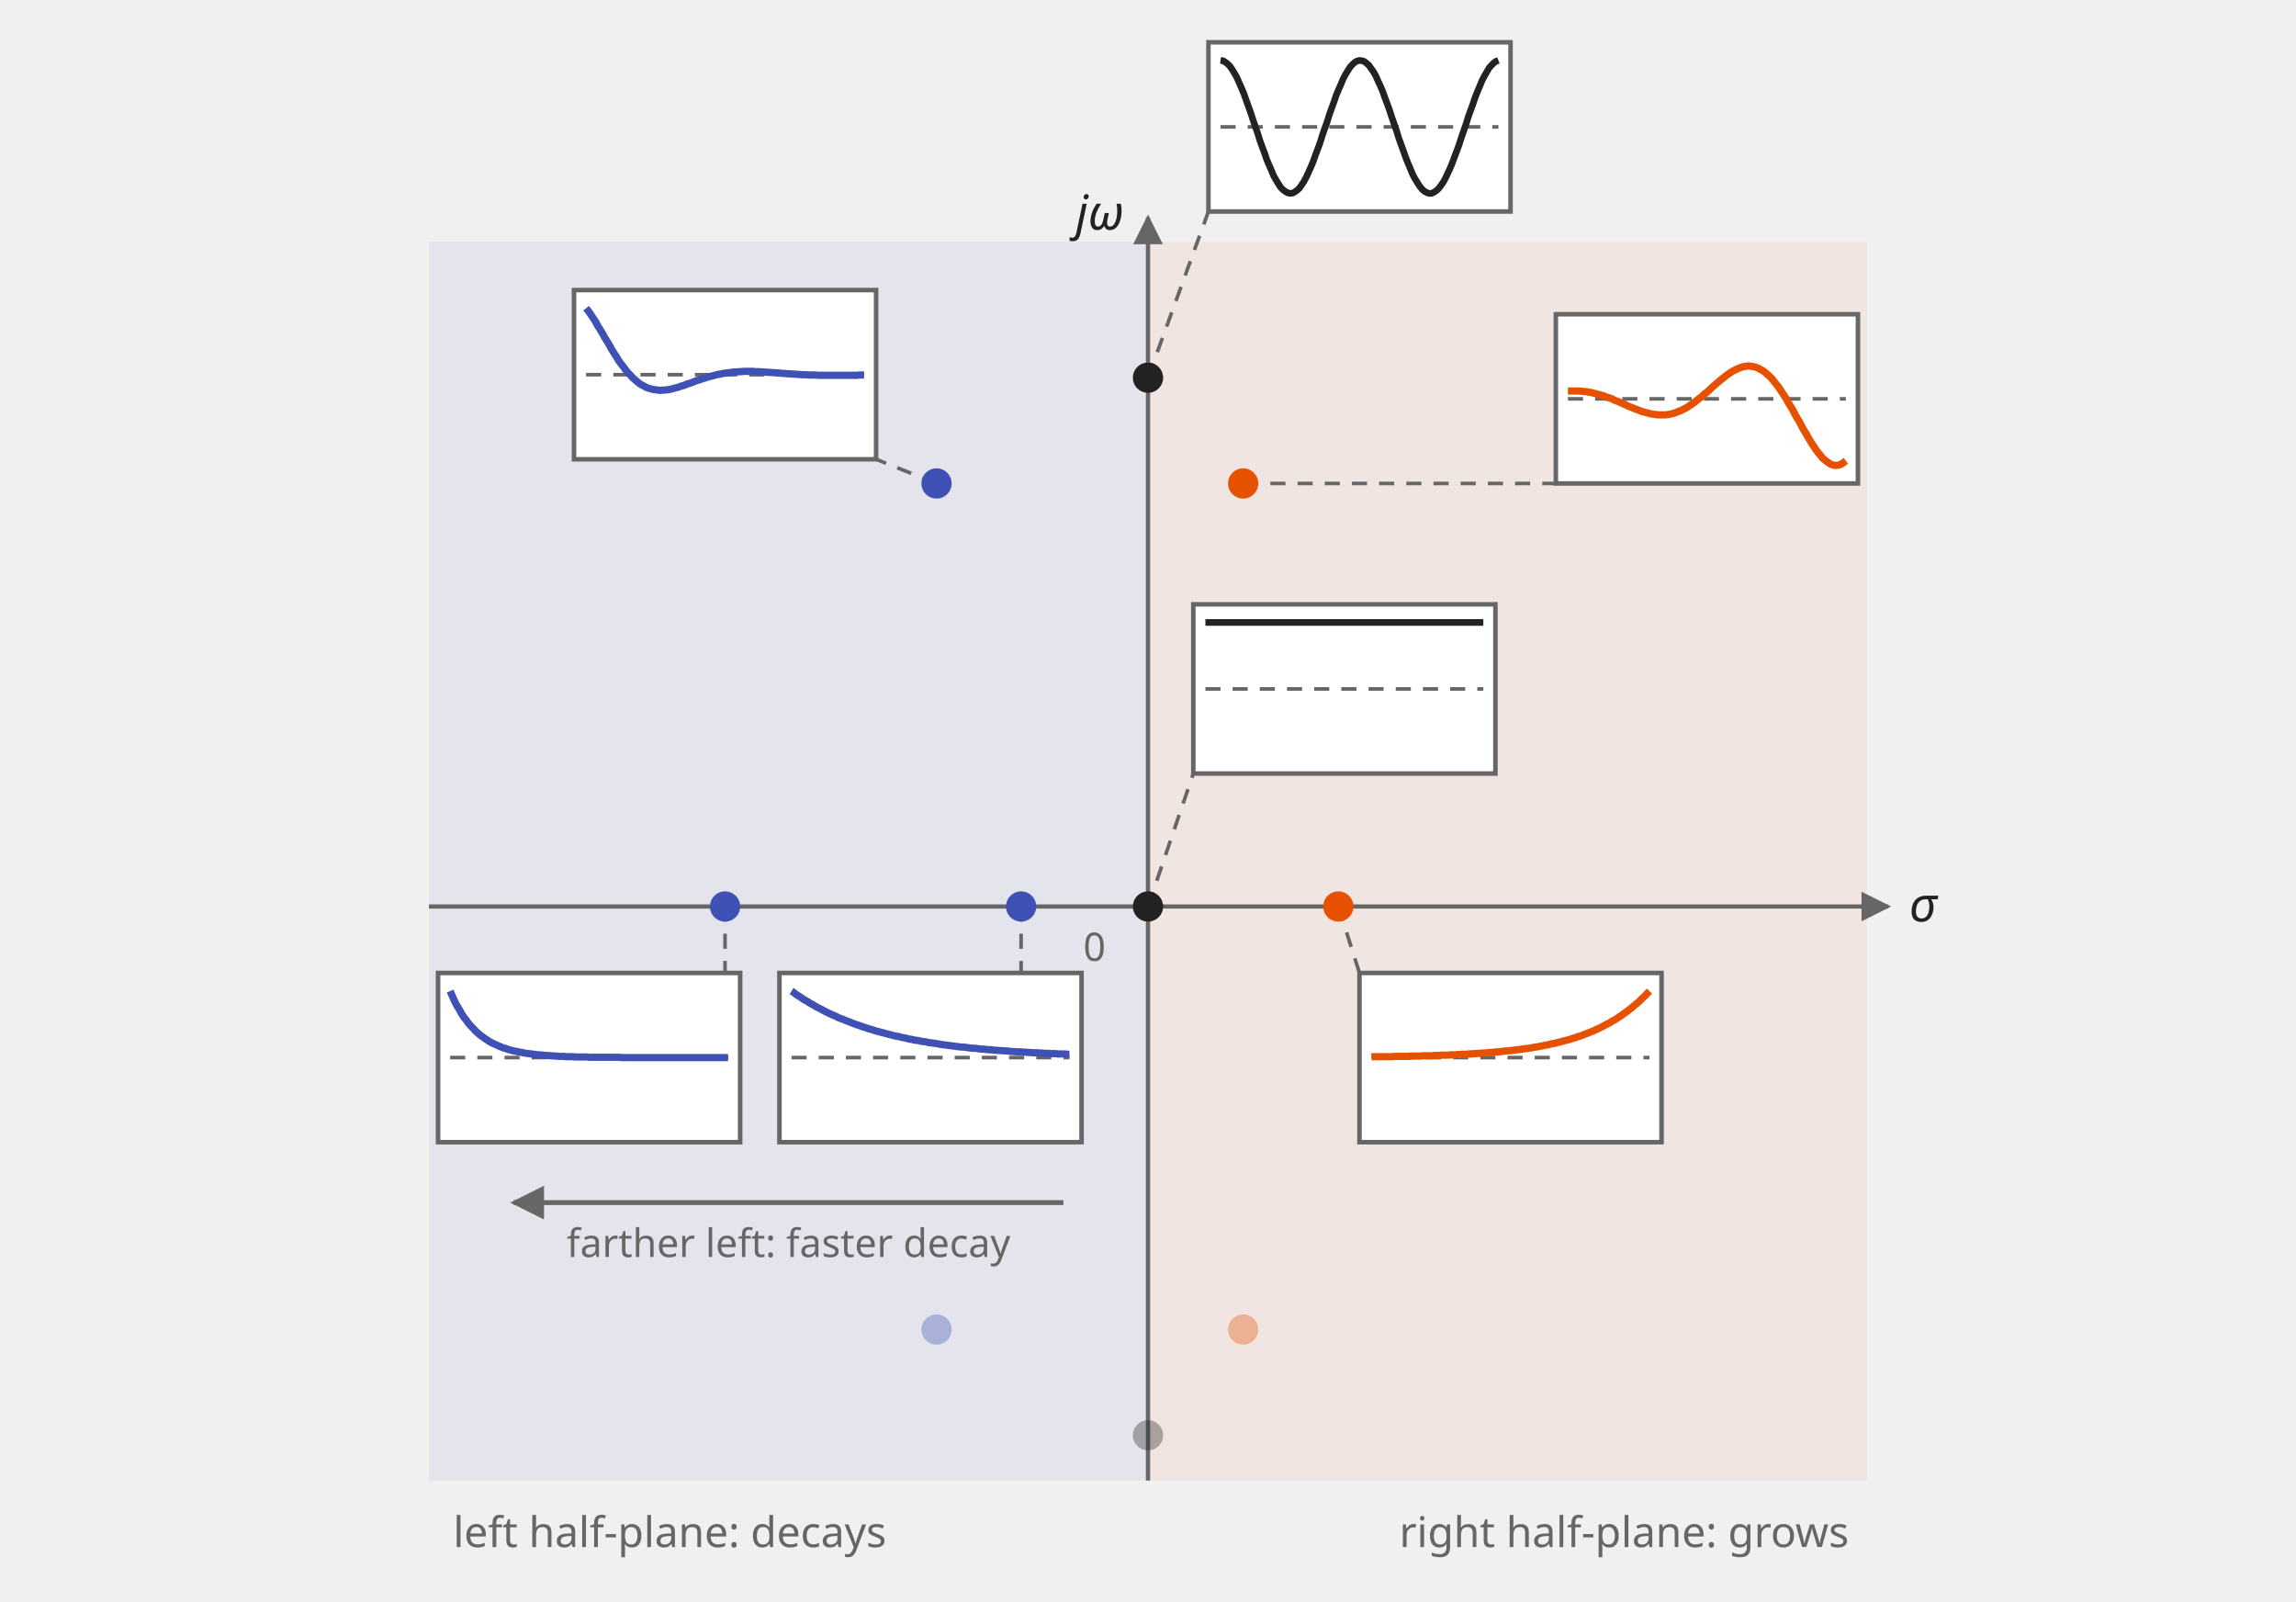
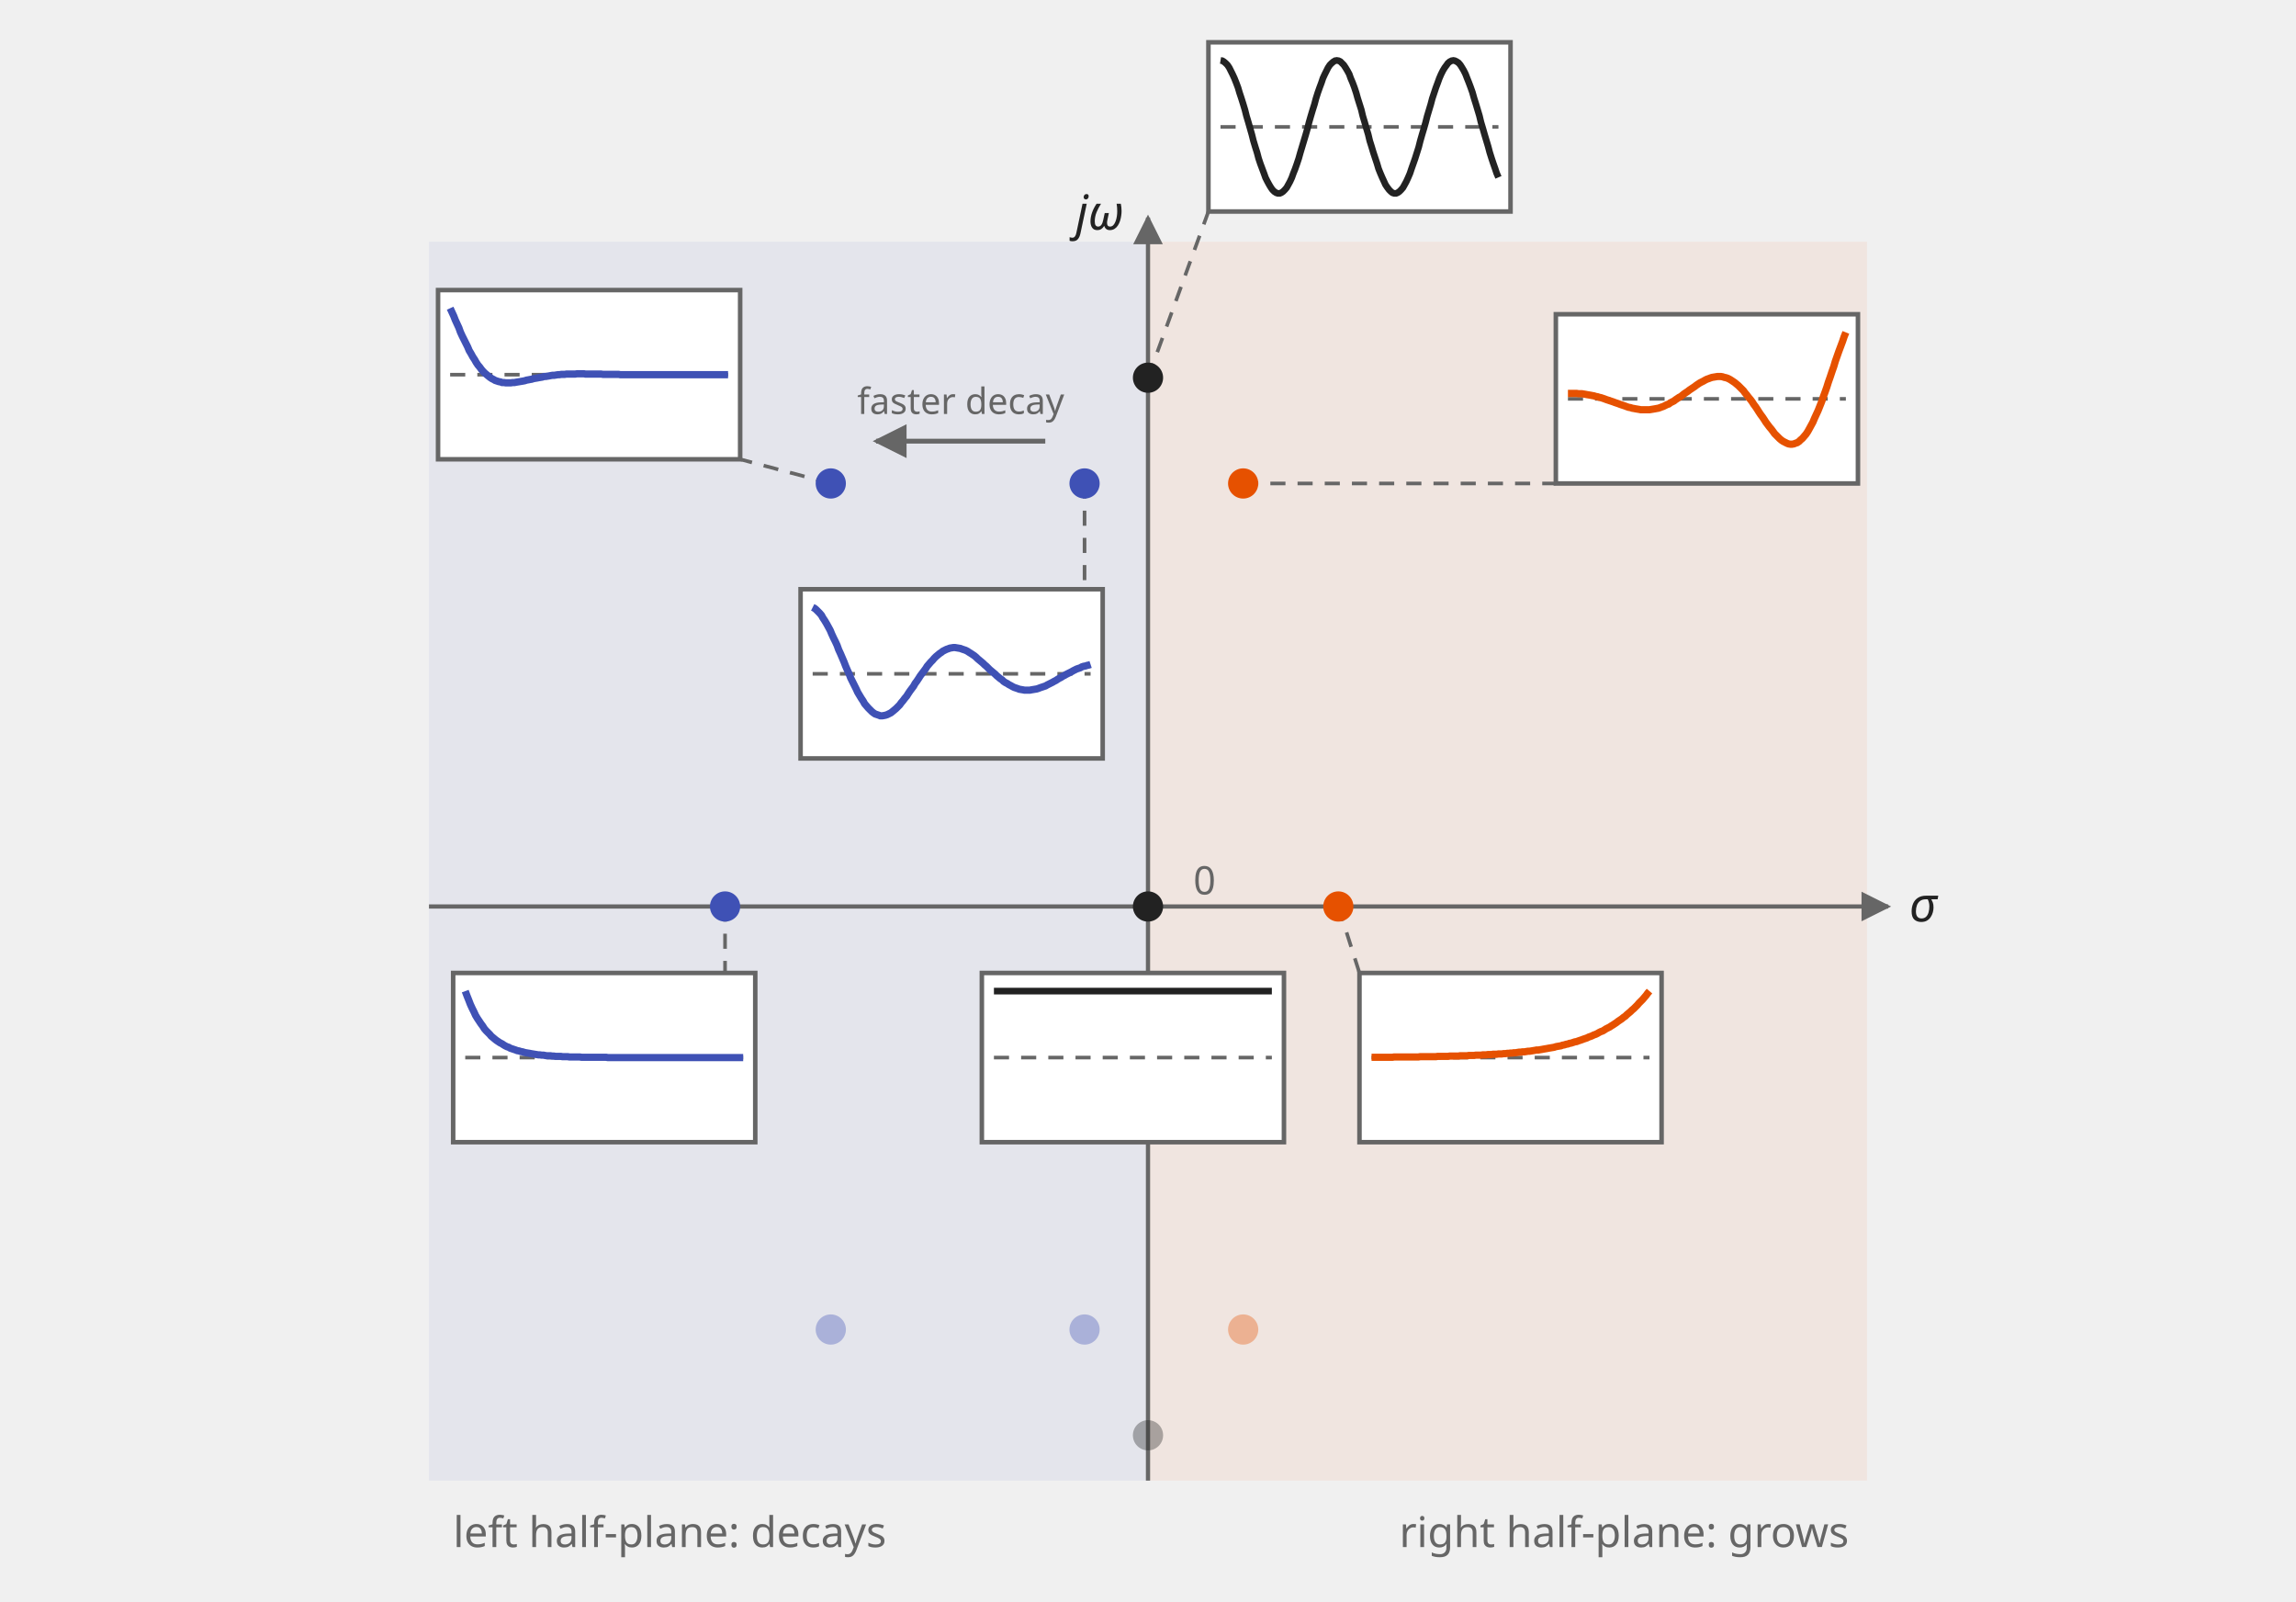
<svg xmlns="http://www.w3.org/2000/svg" viewBox="0 0 760 530" font-family="sans-serif" role="img">
  <style>
    .text {fill:#222} .muted {fill:#666}
    .axis {stroke:#666; stroke-width:1.4; fill:none}
    .edge {stroke:#666; stroke-width:1.5}
    .guide {stroke:#666; stroke-width:1.2; stroke-dasharray:5 4; fill:none}
    .fill-p {fill:#3f51b5; fill-opacity:0.18} .fill-a {fill:#e65100; fill-opacity:0.18}
    .shade-p {fill:#3f51b5; fill-opacity:0.07} .shade-a {fill:#e65100; fill-opacity:0.07}
    .line-t {stroke:#222; stroke-width:2.2; fill:none}
    .line-p {stroke:#3f51b5; stroke-width:2.4; fill:none}
    .line-a {stroke:#e65100; stroke-width:2.4; fill:none}
    .line-m {stroke:#666; stroke-width:1.6; fill:none}
    .thin-p {stroke:#3f51b5; stroke-width:1.6; fill:none}
    .thin-a {stroke:#e65100; stroke-width:1.6; fill:none}
    .dash-p {stroke:#3f51b5; stroke-width:2; stroke-dasharray:6 4; fill:none}
    .dash-a {stroke:#e65100; stroke-width:2; stroke-dasharray:6 4; fill:none}
    .dot {fill:#222} .dot-p {fill:#3f51b5} .dot-a {fill:#e65100} .dot-m {fill:#666}
    .faint {opacity:0.35} .bg {fill:#ffffff}
</style>
  <defs>
    <marker id="head-t" viewBox="0 0 10 10" refX="9" refY="5" markerWidth="7" markerHeight="7" orient="auto-start-reverse">
      <path d="M0 0 L10 5 L0 10 z" fill="#222" />
    </marker>
    <marker id="head-p" viewBox="0 0 10 10" refX="9" refY="5" markerWidth="7" markerHeight="7" orient="auto-start-reverse">
      <path d="M0 0 L10 5 L0 10 z" fill="#3f51b5" />
    </marker>
    <marker id="head-a" viewBox="0 0 10 10" refX="9" refY="5" markerWidth="7" markerHeight="7" orient="auto-start-reverse">
      <path d="M0 0 L10 5 L0 10 z" fill="#e65100" />
    </marker>
    <marker id="head-m" viewBox="0 0 10 10" refX="9" refY="5" markerWidth="7" markerHeight="7" orient="auto-start-reverse">
      <path d="M0 0 L10 5 L0 10 z" fill="#666" />
    </marker>
  </defs>
  <rect x="142.0" y="80.0" width="238.0" height="410.0" class="shade-p" />
  <rect x="380.0" y="80.0" width="238.0" height="410.0" class="shade-a" />
  <line x1="142.0" y1="300.0" x2="625.0" y2="300.0" class="axis" marker-end="url(#head-m)" />
  <line x1="380.0" y1="490.0" x2="380.0" y2="72.0" class="axis" marker-end="url(#head-m)" />
  <text x="632.0" y="305.0" font-size="16" text-anchor="start" class="text" font-style="italic">σ</text>
  <text x="372.0" y="76.0" font-size="16" text-anchor="end" class="text" font-style="italic">jω</text>
  <text x="150.0" y="512.0" font-size="14" text-anchor="start" class="muted">left half-plane: decays</text>
  <text x="612.0" y="512.0" font-size="14" text-anchor="end" class="muted">right half-plane: grows</text>
  <line x1="240.0" y1="300.0" x2="240.0" y2="322.0" class="guide" />
-   <rect x="145.0" y="322.0" width="100.0" height="56.0" class="bg edge" stroke-width="1" />
-   <line x1="149.0" y1="350.0" x2="241.0" y2="350.0" class="guide" stroke-width="0.8" />
-   <polyline points="149.0,328.0 149.8,329.8 150.5,331.4 151.3,332.9 152.1,334.2 152.8,335.5 153.6,336.7 154.4,337.7 155.1,338.7 155.9,339.6 156.7,340.4 157.4,341.2 158.2,341.9 159.0,342.6 159.7,343.1 160.5,343.7 161.3,344.2 162.0,344.7 162.8,345.1 163.6,345.5 164.3,345.8 165.1,346.2 165.9,346.5 166.6,346.8 167.4,347.0 168.2,347.3 168.9,347.5 169.7,347.7 170.5,347.9 171.2,348.0 172.0,348.2 172.8,348.3 173.5,348.5 174.3,348.6 175.1,348.7 175.8,348.8 176.6,348.9 177.4,349.0 178.1,349.1 178.9,349.1 179.7,349.2 180.4,349.3 181.2,349.3 182.0,349.4 182.7,349.4 183.5,349.5 184.3,349.5 185.0,349.6 185.8,349.6 186.6,349.6 187.3,349.7 188.1,349.7 188.9,349.7 189.6,349.7 190.4,349.8 191.2,349.8 191.9,349.8 192.7,349.8 193.5,349.8 194.2,349.8 195.0,349.9 195.8,349.9 196.5,349.9 197.3,349.9 198.1,349.9 198.8,349.9 199.6,349.9 200.4,349.9 201.1,349.9 201.9,349.9 202.7,349.9 203.4,349.9 204.2,349.9 205.0,349.9 205.7,350.0 206.5,350.0 207.3,350.0 208.0,350.0 208.8,350.0 209.6,350.0 210.3,350.0 211.1,350.0 211.9,350.0 212.6,350.0 213.4,350.0 214.2,350.0 214.9,350.0 215.7,350.0 216.5,350.0 217.2,350.0 218.0,350.0 218.8,350.0 219.5,350.0 220.3,350.0 221.1,350.0 221.8,350.0 222.6,350.0 223.4,350.0 224.1,350.0 224.9,350.0 225.7,350.0 226.4,350.0 227.2,350.0 228.0,350.0 228.7,350.0 229.5,350.0 230.3,350.0 231.0,350.0 231.8,350.0 232.6,350.0 233.3,350.0 234.1,350.0 234.9,350.0 235.6,350.0 236.4,350.0 237.2,350.0 237.9,350.0 238.7,350.0 239.5,350.0 240.2,350.0 241.0,350.0" class="line-p" stroke-width="2" />
+   <rect x="150.0" y="322.0" width="100.0" height="56.0" class="bg edge" stroke-width="1" />
+   <line x1="154.0" y1="350.0" x2="246.0" y2="350.0" class="guide" stroke-width="0.8" />
+   <polyline points="154.0,328.0 154.6,329.6 155.2,331.1 155.7,332.4 156.3,333.7 156.9,334.9 157.4,336.0 158.0,337.0 158.6,337.9 159.2,338.8 159.8,339.6 160.3,340.4 160.9,341.1 161.5,341.7 162.1,342.3 162.6,342.9 163.2,343.4 163.8,343.9 164.3,344.3 164.9,344.7 165.5,345.1 166.1,345.4 166.7,345.8 167.2,346.1 167.8,346.4 168.4,346.6 168.9,346.9 169.5,347.1 170.1,347.3 170.7,347.5 171.2,347.7 171.8,347.8 172.4,348.0 173.0,348.1 173.6,348.3 174.1,348.4 174.7,348.5 175.3,348.6 175.8,348.7 176.4,348.8 177.0,348.9 177.6,349.0 178.2,349.1 178.7,349.1 179.3,349.2 179.9,349.2 180.4,349.3 181.0,349.4 181.6,349.4 182.2,349.4 182.8,349.5 183.3,349.5 183.9,349.6 184.5,349.6 185.1,349.6 185.6,349.6 186.2,349.7 186.8,349.7 187.3,349.7 187.9,349.7 188.5,349.8 189.1,349.8 189.7,349.8 190.2,349.8 190.8,349.8 191.4,349.8 191.9,349.8 192.5,349.9 193.1,349.9 193.7,349.9 194.2,349.9 194.8,349.9 195.4,349.9 196.0,349.9 196.6,349.9 197.1,349.9 197.7,349.9 198.3,349.9 198.8,349.9 199.4,349.9 200.0,349.9 200.6,349.9 201.2,350.0 201.7,350.0 202.3,350.0 202.9,350.0 203.4,350.0 204.0,350.0 204.6,350.0 205.2,350.0 205.8,350.0 206.3,350.0 206.9,350.0 207.5,350.0 208.1,350.0 208.6,350.0 209.2,350.0 209.8,350.0 210.3,350.0 210.9,350.0 211.5,350.0 212.1,350.0 212.7,350.0 213.2,350.0 213.8,350.0 214.4,350.0 214.9,350.0 215.5,350.0 216.1,350.0 216.7,350.0 217.2,350.0 217.8,350.0 218.4,350.0 219.0,350.0 219.6,350.0 220.1,350.0 220.7,350.0 221.3,350.0 221.8,350.0 222.4,350.0 223.0,350.0 223.6,350.0 224.2,350.0 224.7,350.0 225.3,350.0 225.9,350.0 226.4,350.0 227.0,350.0 227.6,350.0 228.2,350.0 228.8,350.0 229.3,350.0 229.9,350.0 230.5,350.0 231.1,350.0 231.6,350.0 232.2,350.0 232.8,350.0 233.3,350.0 233.9,350.0 234.5,350.0 235.1,350.0 235.7,350.0 236.2,350.0 236.8,350.0 237.4,350.0 237.9,350.0 238.5,350.0 239.1,350.0 239.7,350.0 240.2,350.0 240.8,350.0 241.4,350.0 242.0,350.0 242.6,350.0 243.1,350.0 243.7,350.0 244.3,350.0 244.9,350.0 245.4,350.0 246.0,350.0" class="line-p" stroke-width="2" />
  <circle cx="240.0" cy="300.0" r="5" class="dot-p" />
-   <line x1="338.0" y1="300.0" x2="338.0" y2="322.0" class="guide" />
-   <rect x="258.0" y="322.0" width="100.0" height="56.0" class="bg edge" stroke-width="1" />
-   <line x1="262.0" y1="350.0" x2="354.0" y2="350.0" class="guide" stroke-width="0.8" />
-   <polyline points="262.0,328.0 262.8,328.5 263.5,329.1 264.3,329.6 265.1,330.1 265.8,330.6 266.6,331.1 267.4,331.5 268.1,332.0 268.9,332.4 269.7,332.9 270.4,333.3 271.2,333.7 272.0,334.1 272.7,334.5 273.5,334.9 274.3,335.3 275.0,335.6 275.8,336.0 276.6,336.3 277.3,336.7 278.1,337.0 278.9,337.3 279.6,337.6 280.4,337.9 281.2,338.2 281.9,338.5 282.7,338.8 283.5,339.1 284.2,339.3 285.0,339.6 285.8,339.9 286.5,340.1 287.3,340.4 288.1,340.6 288.8,340.8 289.6,341.1 290.4,341.3 291.1,341.5 291.9,341.7 292.7,341.9 293.4,342.1 294.2,342.3 295.0,342.5 295.7,342.7 296.5,342.9 297.3,343.0 298.0,343.2 298.8,343.4 299.6,343.5 300.3,343.7 301.1,343.9 301.9,344.0 302.6,344.2 303.4,344.3 304.2,344.4 304.9,344.6 305.7,344.7 306.5,344.8 307.2,345.0 308.0,345.1 308.8,345.2 309.5,345.3 310.3,345.4 311.1,345.6 311.8,345.7 312.6,345.8 313.4,345.9 314.1,346.0 314.9,346.1 315.7,346.2 316.4,346.3 317.2,346.4 318.0,346.5 318.7,346.5 319.5,346.6 320.3,346.7 321.0,346.8 321.8,346.9 322.6,346.9 323.3,347.0 324.1,347.1 324.9,347.2 325.6,347.2 326.4,347.3 327.2,347.4 327.9,347.4 328.7,347.5 329.5,347.6 330.2,347.6 331.0,347.7 331.8,347.7 332.5,347.8 333.3,347.8 334.1,347.9 334.8,348.0 335.6,348.0 336.4,348.1 337.1,348.1 337.9,348.1 338.7,348.2 339.4,348.2 340.2,348.3 341.0,348.3 341.7,348.4 342.5,348.4 343.3,348.4 344.0,348.5 344.8,348.5 345.6,348.6 346.3,348.6 347.1,348.6 347.9,348.7 348.6,348.7 349.4,348.7 350.2,348.8 350.9,348.8 351.7,348.8 352.5,348.8 353.2,348.9 354.0,348.9" class="line-p" stroke-width="2" />
-   <circle cx="338.0" cy="300.0" r="5" class="dot-p" />
-   <line x1="310.0" y1="160.0" x2="290.0" y2="152.0" class="guide" />
-   <rect x="190.0" y="96.0" width="100.0" height="56.0" class="bg edge" stroke-width="1" />
-   <line x1="194.0" y1="124.0" x2="286.0" y2="124.0" class="guide" stroke-width="0.8" />
-   <polyline points="194.0,102.0 194.8,103.0 195.5,104.0 196.3,105.2 197.1,106.4 197.8,107.7 198.6,109.0 199.4,110.3 200.1,111.6 200.9,112.9 201.7,114.2 202.4,115.5 203.2,116.8 204.0,118.0 204.7,119.2 205.5,120.3 206.3,121.3 207.0,122.3 207.8,123.3 208.6,124.1 209.3,124.9 210.1,125.6 210.9,126.3 211.6,126.9 212.4,127.4 213.2,127.8 213.9,128.2 214.7,128.5 215.5,128.7 216.2,128.9 217.0,129.0 217.8,129.1 218.5,129.2 219.3,129.1 220.1,129.1 220.8,129.0 221.6,128.9 222.4,128.7 223.1,128.5 223.9,128.3 224.7,128.1 225.4,127.8 226.2,127.6 227.0,127.3 227.7,127.0 228.5,126.8 229.3,126.5 230.0,126.2 230.8,125.9 231.6,125.7 232.3,125.4 233.1,125.2 233.9,124.9 234.6,124.7 235.4,124.5 236.2,124.3 236.9,124.1 237.7,123.9 238.5,123.8 239.2,123.6 240.0,123.5 240.8,123.4 241.5,123.3 242.3,123.2 243.1,123.1 243.8,123.1 244.6,123.0 245.4,123.0 246.1,122.9 246.9,122.9 247.7,122.9 248.4,122.9 249.2,122.9 250.0,123.0 250.7,123.0 251.5,123.0 252.3,123.1 253.0,123.1 253.8,123.2 254.6,123.2 255.3,123.3 256.1,123.3 256.9,123.4 257.6,123.4 258.4,123.5 259.2,123.6 259.9,123.6 260.7,123.7 261.5,123.7 262.2,123.8 263.0,123.8 263.8,123.9 264.5,123.9 265.3,124.0 266.1,124.0 266.8,124.0 267.6,124.1 268.4,124.1 269.1,124.1 269.9,124.1 270.7,124.2 271.4,124.2 272.2,124.2 273.0,124.2 273.7,124.2 274.5,124.2 275.3,124.2 276.0,124.2 276.8,124.2 277.6,124.2 278.3,124.2 279.1,124.2 279.9,124.2 280.6,124.2 281.4,124.2 282.2,124.2 282.9,124.2 283.7,124.2 284.5,124.1 285.2,124.1 286.0,124.1" class="line-p" stroke-width="2" />
-   <circle cx="310.0" cy="160.0" r="5" class="dot-p" />
-   <circle cx="310.0" cy="440.0" r="5" class="dot-p" opacity="0.35" />
+   <line x1="275.0" y1="160.0" x2="245.0" y2="152.0" class="guide" />
+   <rect x="145.0" y="96.0" width="100.0" height="56.0" class="bg edge" stroke-width="1" />
+   <line x1="149.0" y1="124.0" x2="241.0" y2="124.0" class="guide" stroke-width="0.8" />
+   <polyline points="149.0,102.0 149.6,103.3 150.2,104.6 150.7,105.9 151.3,107.2 151.9,108.5 152.4,109.9 153.0,111.2 153.6,112.4 154.2,113.6 154.8,114.8 155.3,116.0 155.9,117.0 156.5,118.1 157.1,119.0 157.6,119.9 158.2,120.8 158.8,121.5 159.3,122.2 159.9,122.9 160.5,123.5 161.1,124.0 161.7,124.5 162.2,124.9 162.8,125.3 163.4,125.6 163.9,125.9 164.5,126.1 165.1,126.3 165.7,126.4 166.2,126.6 166.8,126.6 167.4,126.7 168.0,126.7 168.6,126.7 169.1,126.7 169.7,126.6 170.3,126.6 170.8,126.5 171.4,126.4 172.0,126.3 172.6,126.2 173.2,126.1 173.7,126.0 174.3,125.8 174.9,125.7 175.4,125.6 176.0,125.5 176.6,125.3 177.2,125.2 177.8,125.1 178.3,125.0 178.9,124.9 179.5,124.8 180.1,124.6 180.6,124.6 181.2,124.5 181.8,124.4 182.3,124.3 182.9,124.2 183.5,124.2 184.1,124.1 184.7,124.0 185.2,124.0 185.8,123.9 186.4,123.9 186.9,123.9 187.5,123.8 188.1,123.8 188.7,123.8 189.2,123.8 189.8,123.8 190.4,123.8 191.0,123.7 191.6,123.7 192.1,123.7 192.7,123.7 193.3,123.7 193.8,123.8 194.4,123.8 195.0,123.8 195.6,123.8 196.2,123.8 196.7,123.8 197.3,123.8 197.9,123.8 198.4,123.8 199.0,123.8 199.6,123.9 200.2,123.9 200.8,123.9 201.3,123.9 201.9,123.9 202.5,123.9 203.1,123.9 203.6,123.9 204.2,123.9 204.8,123.9 205.3,124.0 205.9,124.0 206.5,124.0 207.1,124.0 207.7,124.0 208.2,124.0 208.8,124.0 209.4,124.0 209.9,124.0 210.5,124.0 211.1,124.0 211.7,124.0 212.2,124.0 212.8,124.0 213.4,124.0 214.0,124.0 214.6,124.0 215.1,124.0 215.7,124.0 216.3,124.0 216.8,124.0 217.4,124.0 218.0,124.0 218.6,124.0 219.2,124.0 219.7,124.0 220.3,124.0 220.9,124.0 221.4,124.0 222.0,124.0 222.6,124.0 223.2,124.0 223.8,124.0 224.3,124.0 224.9,124.0 225.5,124.0 226.1,124.0 226.6,124.0 227.2,124.0 227.8,124.0 228.3,124.0 228.9,124.0 229.5,124.0 230.1,124.0 230.7,124.0 231.2,124.0 231.8,124.0 232.4,124.0 232.9,124.0 233.5,124.0 234.1,124.0 234.7,124.0 235.2,124.0 235.8,124.0 236.4,124.0 237.0,124.0 237.6,124.0 238.1,124.0 238.7,124.0 239.3,124.0 239.9,124.0 240.4,124.0 241.0,124.0" class="line-p" stroke-width="2" />
+   <circle cx="275.0" cy="160.0" r="5" class="dot-p" />
+   <circle cx="275.0" cy="440.0" r="5" class="dot-p" opacity="0.35" />
+   <line x1="359.0" y1="160.0" x2="359.0" y2="195.0" class="guide" />
+   <rect x="265.0" y="195.0" width="100.0" height="56.0" class="bg edge" stroke-width="1" />
+   <line x1="269.0" y1="223.0" x2="361.0" y2="223.0" class="guide" stroke-width="0.8" />
+   <polyline points="269.0,201.0 269.6,201.3 270.1,201.7 270.7,202.3 271.3,202.9 271.9,203.6 272.4,204.5 273.0,205.4 273.6,206.4 274.2,207.5 274.8,208.6 275.3,209.8 275.9,211.1 276.5,212.3 277.1,213.6 277.6,215.0 278.2,216.3 278.8,217.7 279.4,219.1 279.9,220.4 280.5,221.8 281.1,223.1 281.6,224.4 282.2,225.6 282.8,226.8 283.4,228.0 283.9,229.1 284.5,230.1 285.1,231.1 285.7,232.0 286.2,232.9 286.8,233.6 287.4,234.3 288.0,234.9 288.6,235.5 289.1,235.9 289.7,236.3 290.3,236.5 290.9,236.7 291.4,236.9 292.0,236.9 292.6,236.8 293.1,236.7 293.7,236.5 294.3,236.2 294.9,235.9 295.4,235.5 296.0,235.0 296.6,234.5 297.2,233.9 297.8,233.3 298.3,232.6 298.9,231.9 299.5,231.1 300.1,230.4 300.6,229.6 301.2,228.7 301.8,227.9 302.4,227.1 302.9,226.2 303.5,225.4 304.1,224.5 304.6,223.7 305.2,222.9 305.8,222.1 306.4,221.3 306.9,220.5 307.5,219.8 308.1,219.1 308.7,218.5 309.2,217.9 309.8,217.3 310.4,216.8 311.0,216.3 311.6,215.9 312.1,215.5 312.7,215.2 313.3,214.9 313.9,214.7 314.4,214.5 315.0,214.4 315.6,214.3 316.1,214.3 316.7,214.4 317.3,214.5 317.9,214.6 318.4,214.8 319.0,215.0 319.6,215.2 320.2,215.5 320.8,215.9 321.3,216.2 321.9,216.6 322.5,217.0 323.1,217.5 323.6,218.0 324.2,218.5 324.8,219.0 325.4,219.5 325.9,220.0 326.5,220.5 327.1,221.1 327.6,221.6 328.2,222.1 328.8,222.6 329.4,223.1 329.9,223.6 330.5,224.1 331.1,224.6 331.7,225.0 332.2,225.5 332.8,225.9 333.4,226.2 334.0,226.6 334.6,226.9 335.1,227.2 335.7,227.5 336.3,227.7 336.9,227.9 337.4,228.1 338.0,228.2 338.6,228.3 339.1,228.4 339.7,228.4 340.3,228.4 340.9,228.4 341.4,228.3 342.0,228.2 342.6,228.1 343.2,228.0 343.8,227.8 344.3,227.6 344.9,227.4 345.5,227.2 346.1,227.0 346.6,226.7 347.2,226.4 347.8,226.1 348.4,225.8 348.9,225.5 349.5,225.2 350.1,224.8 350.6,224.5 351.2,224.2 351.8,223.8 352.4,223.5 352.9,223.2 353.5,222.9 354.1,222.6 354.7,222.3 355.2,222.0 355.8,221.7 356.4,221.4 357.0,221.2 357.6,221.0 358.1,220.7 358.7,220.5 359.3,220.4 359.9,220.2 360.4,220.1 361.0,219.9" class="line-p" stroke-width="2" />
+   <circle cx="359.0" cy="160.0" r="5" class="dot-p" />
+   <circle cx="359.0" cy="440.0" r="5" class="dot-p" opacity="0.35" />
  <line x1="380.0" y1="125.0" x2="400.0" y2="70.0" class="guide" />
  <rect x="400.0" y="14.0" width="100.0" height="56.0" class="bg edge" stroke-width="1" />
  <line x1="404.0" y1="42.0" x2="496.0" y2="42.0" class="guide" stroke-width="0.8" />
-   <polyline points="404.0,20.0 404.8,20.1 405.5,20.5 406.3,21.1 407.1,21.9 407.8,22.9 408.6,24.2 409.4,25.6 410.1,27.2 410.9,29.0 411.7,30.9 412.4,32.9 413.2,35.1 414.0,37.3 414.7,39.5 415.5,41.8 416.3,44.1 417.0,46.4 417.8,48.6 418.6,50.7 419.3,52.8 420.1,54.7 420.9,56.5 421.6,58.2 422.4,59.6 423.2,60.9 423.9,62.0 424.7,62.8 425.5,63.4 426.2,63.8 427.0,64.0 427.8,63.9 428.5,63.6 429.3,63.0 430.1,62.3 430.8,61.3 431.6,60.1 432.4,58.6 433.1,57.1 433.9,55.3 434.7,53.4 435.4,51.4 436.2,49.3 437.0,47.1 437.7,44.8 438.5,42.5 439.3,40.3 440.0,38.0 440.8,35.8 441.6,33.6 442.3,31.5 443.1,29.6 443.9,27.8 444.6,26.1 445.4,24.6 446.2,23.3 446.9,22.2 447.7,21.3 448.5,20.6 449.2,20.2 450.0,20.0 450.8,20.1 451.5,20.3 452.3,20.9 453.1,21.6 453.8,22.6 454.6,23.7 455.4,25.1 456.1,26.7 456.9,28.4 457.7,30.3 458.4,32.3 459.2,34.4 460.0,36.6 460.7,38.8 461.5,41.1 462.3,43.4 463.0,45.7 463.8,47.9 464.6,50.1 465.3,52.1 466.1,54.1 466.9,56.0 467.6,57.7 468.4,59.2 469.2,60.5 469.9,61.6 470.7,62.6 471.5,63.3 472.2,63.7 473.0,64.0 473.8,64.0 474.5,63.7 475.3,63.2 476.1,62.5 476.8,61.6 477.6,60.5 478.4,59.1 479.1,57.6 479.9,55.9 480.7,54.0 481.4,52.1 482.2,50.0 483.0,47.8 483.7,45.6 484.5,43.3 485.3,41.0 486.0,38.7 486.8,36.5 487.6,34.3 488.3,32.2 489.1,30.2 489.9,28.3 490.6,26.6 491.4,25.1 492.2,23.7 492.9,22.5 493.7,21.6 494.5,20.8 495.2,20.3 496.0,20.0" class="line-t" stroke-width="2" />
+   <polyline points="404.0,20.0 404.6,20.1 405.1,20.4 405.7,20.9 406.3,21.5 406.9,22.4 407.4,23.4 408.0,24.6 408.6,25.9 409.2,27.4 409.8,29.0 410.3,30.7 410.9,32.5 411.5,34.4 412.1,36.4 412.6,38.4 413.2,40.4 413.8,42.5 414.4,44.6 414.9,46.6 415.5,48.6 416.1,50.5 416.6,52.4 417.2,54.2 417.8,55.8 418.4,57.4 418.9,58.8 419.5,60.0 420.1,61.1 420.7,62.1 421.2,62.8 421.8,63.4 422.4,63.8 423.0,64.0 423.6,64.0 424.1,63.8 424.7,63.4 425.3,62.8 425.9,62.1 426.4,61.2 427.0,60.1 427.6,58.8 428.1,57.4 428.7,55.9 429.3,54.2 429.9,52.4 430.4,50.6 431.0,48.6 431.6,46.6 432.2,44.6 432.8,42.5 433.3,40.5 433.9,38.4 434.5,36.4 435.1,34.5 435.6,32.6 436.2,30.7 436.8,29.0 437.4,27.4 437.9,25.9 438.5,24.6 439.1,23.4 439.6,22.4 440.2,21.5 440.8,20.9 441.4,20.4 441.9,20.1 442.5,20.0 443.1,20.1 443.7,20.4 444.2,20.9 444.8,21.5 445.4,22.4 446.0,23.4 446.6,24.5 447.1,25.9 447.7,27.3 448.3,28.9 448.9,30.7 449.4,32.5 450.0,34.4 450.6,36.3 451.1,38.4 451.7,40.4 452.3,42.5 452.9,44.5 453.4,46.6 454.0,48.5 454.6,50.5 455.2,52.3 455.8,54.1 456.3,55.8 456.9,57.3 457.5,58.7 458.1,60.0 458.6,61.1 459.2,62.0 459.8,62.8 460.4,63.4 460.9,63.8 461.5,64.0 462.1,64.0 462.6,63.8 463.2,63.4 463.8,62.8 464.4,62.1 464.9,61.2 465.5,60.1 466.1,58.8 466.7,57.4 467.2,55.9 467.8,54.2 468.4,52.5 469.0,50.6 469.6,48.7 470.1,46.7 470.7,44.6 471.3,42.6 471.9,40.5 472.4,38.5 473.0,36.5 473.6,34.5 474.1,32.6 474.7,30.8 475.3,29.0 475.9,27.4 476.4,26.0 477.0,24.6 477.6,23.4 478.2,22.4 478.8,21.6 479.3,20.9 479.9,20.4 480.5,20.1 481.1,20.0 481.6,20.1 482.2,20.4 482.8,20.8 483.4,21.5 483.9,22.3 484.5,23.3 485.1,24.5 485.6,25.8 486.2,27.3 486.8,28.9 487.4,30.6 487.9,32.4 488.5,34.3 489.1,36.3 489.7,38.3 490.2,40.4 490.8,42.4 491.4,44.5 492.0,46.5 492.6,48.5 493.1,50.4 493.7,52.3 494.3,54.1 494.9,55.8 495.4,57.3 496.0,58.7" class="line-t" stroke-width="2" />
  <circle cx="380.0" cy="125.0" r="5" class="dot" />
  <circle cx="380.0" cy="475.0" r="5" class="dot" opacity="0.35" />
-   <line x1="380.0" y1="300.0" x2="395.0" y2="256.0" class="guide" />
-   <rect x="395.0" y="200.0" width="100.0" height="56.0" class="bg edge" stroke-width="1" />
-   <line x1="399.0" y1="228.0" x2="491.0" y2="228.0" class="guide" stroke-width="0.8" />
-   <polyline points="399.0,206.0 399.8,206.0 400.5,206.0 401.3,206.0 402.1,206.0 402.8,206.0 403.6,206.0 404.4,206.0 405.1,206.0 405.9,206.0 406.7,206.0 407.4,206.0 408.2,206.0 409.0,206.0 409.7,206.0 410.5,206.0 411.3,206.0 412.0,206.0 412.8,206.0 413.6,206.0 414.3,206.0 415.1,206.0 415.9,206.0 416.6,206.0 417.4,206.0 418.2,206.0 418.9,206.0 419.7,206.0 420.5,206.0 421.2,206.0 422.0,206.0 422.8,206.0 423.5,206.0 424.3,206.0 425.1,206.0 425.8,206.0 426.6,206.0 427.4,206.0 428.1,206.0 428.9,206.0 429.7,206.0 430.4,206.0 431.2,206.0 432.0,206.0 432.7,206.0 433.5,206.0 434.3,206.0 435.0,206.0 435.8,206.0 436.6,206.0 437.3,206.0 438.1,206.0 438.9,206.0 439.6,206.0 440.4,206.0 441.2,206.0 441.9,206.0 442.7,206.0 443.5,206.0 444.2,206.0 445.0,206.0 445.8,206.0 446.5,206.0 447.3,206.0 448.1,206.0 448.8,206.0 449.6,206.0 450.4,206.0 451.1,206.0 451.9,206.0 452.7,206.0 453.4,206.0 454.2,206.0 455.0,206.0 455.7,206.0 456.5,206.0 457.3,206.0 458.0,206.0 458.8,206.0 459.6,206.0 460.3,206.0 461.1,206.0 461.9,206.0 462.6,206.0 463.4,206.0 464.2,206.0 464.9,206.0 465.7,206.0 466.5,206.0 467.2,206.0 468.0,206.0 468.8,206.0 469.5,206.0 470.3,206.0 471.1,206.0 471.8,206.0 472.6,206.0 473.4,206.0 474.1,206.0 474.9,206.0 475.7,206.0 476.4,206.0 477.2,206.0 478.0,206.0 478.7,206.0 479.5,206.0 480.3,206.0 481.0,206.0 481.8,206.0 482.6,206.0 483.3,206.0 484.1,206.0 484.9,206.0 485.6,206.0 486.4,206.0 487.2,206.0 487.9,206.0 488.7,206.0 489.5,206.0 490.2,206.0 491.0,206.0" class="line-t" stroke-width="2" />
+   <line x1="380.0" y1="300.0" x2="380.0" y2="322.0" class="guide" />
+   <rect x="325.0" y="322.0" width="100.0" height="56.0" class="bg edge" stroke-width="1" />
+   <line x1="329.0" y1="350.0" x2="421.0" y2="350.0" class="guide" stroke-width="0.8" />
+   <polyline points="329.0,328.0 329.6,328.0 330.1,328.0 330.7,328.0 331.3,328.0 331.9,328.0 332.4,328.0 333.0,328.0 333.6,328.0 334.2,328.0 334.8,328.0 335.3,328.0 335.9,328.0 336.5,328.0 337.1,328.0 337.6,328.0 338.2,328.0 338.8,328.0 339.4,328.0 339.9,328.0 340.5,328.0 341.1,328.0 341.6,328.0 342.2,328.0 342.8,328.0 343.4,328.0 343.9,328.0 344.5,328.0 345.1,328.0 345.7,328.0 346.2,328.0 346.8,328.0 347.4,328.0 348.0,328.0 348.6,328.0 349.1,328.0 349.7,328.0 350.3,328.0 350.9,328.0 351.4,328.0 352.0,328.0 352.6,328.0 353.1,328.0 353.7,328.0 354.3,328.0 354.9,328.0 355.4,328.0 356.0,328.0 356.6,328.0 357.2,328.0 357.8,328.0 358.3,328.0 358.9,328.0 359.5,328.0 360.1,328.0 360.6,328.0 361.2,328.0 361.8,328.0 362.4,328.0 362.9,328.0 363.5,328.0 364.1,328.0 364.6,328.0 365.2,328.0 365.8,328.0 366.4,328.0 366.9,328.0 367.5,328.0 368.1,328.0 368.7,328.0 369.2,328.0 369.8,328.0 370.4,328.0 371.0,328.0 371.6,328.0 372.1,328.0 372.7,328.0 373.3,328.0 373.9,328.0 374.4,328.0 375.0,328.0 375.6,328.0 376.1,328.0 376.7,328.0 377.3,328.0 377.9,328.0 378.4,328.0 379.0,328.0 379.6,328.0 380.2,328.0 380.8,328.0 381.3,328.0 381.9,328.0 382.5,328.0 383.1,328.0 383.6,328.0 384.2,328.0 384.8,328.0 385.4,328.0 385.9,328.0 386.5,328.0 387.1,328.0 387.6,328.0 388.2,328.0 388.8,328.0 389.4,328.0 389.9,328.0 390.5,328.0 391.1,328.0 391.7,328.0 392.2,328.0 392.8,328.0 393.4,328.0 394.0,328.0 394.6,328.0 395.1,328.0 395.7,328.0 396.3,328.0 396.9,328.0 397.4,328.0 398.0,328.0 398.6,328.0 399.1,328.0 399.7,328.0 400.3,328.0 400.9,328.0 401.4,328.0 402.0,328.0 402.6,328.0 403.2,328.0 403.8,328.0 404.3,328.0 404.9,328.0 405.5,328.0 406.1,328.0 406.6,328.0 407.2,328.0 407.8,328.0 408.4,328.0 408.9,328.0 409.5,328.0 410.1,328.0 410.6,328.0 411.2,328.0 411.8,328.0 412.4,328.0 412.9,328.0 413.5,328.0 414.1,328.0 414.7,328.0 415.2,328.0 415.8,328.0 416.4,328.0 417.0,328.0 417.6,328.0 418.1,328.0 418.7,328.0 419.3,328.0 419.9,328.0 420.4,328.0 421.0,328.0" class="line-t" stroke-width="2" />
  <circle cx="380.0" cy="300.0" r="5" class="dot" />
  <line x1="443.0" y1="300.0" x2="450.0" y2="322.0" class="guide" />
  <rect x="450.0" y="322.0" width="100.0" height="56.0" class="bg edge" stroke-width="1" />
  <line x1="454.0" y1="350.0" x2="546.0" y2="350.0" class="guide" stroke-width="0.8" />
-   <polyline points="454.0,349.8 454.8,349.7 455.5,349.7 456.3,349.7 457.1,349.7 457.8,349.7 458.6,349.7 459.4,349.7 460.1,349.7 460.9,349.7 461.7,349.6 462.4,349.6 463.2,349.6 464.0,349.6 464.7,349.6 465.5,349.6 466.3,349.6 467.0,349.5 467.8,349.5 468.6,349.5 469.3,349.5 470.1,349.5 470.9,349.4 471.6,349.4 472.4,349.4 473.2,349.4 473.9,349.4 474.7,349.3 475.5,349.3 476.2,349.3 477.0,349.2 477.8,349.2 478.5,349.2 479.3,349.2 480.1,349.1 480.8,349.1 481.6,349.1 482.4,349.0 483.1,349.0 483.9,348.9 484.7,348.9 485.4,348.9 486.2,348.8 487.0,348.8 487.7,348.7 488.5,348.7 489.3,348.6 490.0,348.6 490.8,348.5 491.6,348.5 492.3,348.4 493.1,348.3 493.9,348.3 494.6,348.2 495.4,348.1 496.2,348.1 496.9,348.0 497.7,347.9 498.5,347.8 499.2,347.8 500.0,347.7 500.8,347.6 501.5,347.5 502.3,347.4 503.1,347.3 503.8,347.2 504.6,347.1 505.4,347.0 506.1,346.9 506.9,346.8 507.7,346.6 508.4,346.5 509.2,346.4 510.0,346.2 510.7,346.1 511.5,345.9 512.3,345.8 513.0,345.6 513.8,345.4 514.6,345.3 515.3,345.1 516.1,344.9 516.9,344.7 517.6,344.5 518.4,344.3 519.2,344.1 519.9,343.9 520.7,343.6 521.5,343.4 522.2,343.1 523.0,342.9 523.8,342.6 524.5,342.3 525.3,342.0 526.1,341.7 526.8,341.4 527.6,341.1 528.4,340.7 529.1,340.4 529.9,340.0 530.7,339.6 531.4,339.2 532.2,338.8 533.0,338.4 533.7,337.9 534.5,337.5 535.3,337.0 536.0,336.5 536.8,336.0 537.6,335.4 538.3,334.9 539.1,334.3 539.9,333.7 540.6,333.1 541.4,332.4 542.2,331.8 542.9,331.1 543.7,330.3 544.5,329.6 545.2,328.8 546.0,328.0" class="line-a" stroke-width="2" />
+   <polyline points="454.0,349.9 454.6,349.9 455.1,349.9 455.7,349.9 456.3,349.9 456.9,349.9 457.4,349.9 458.0,349.9 458.6,349.9 459.2,349.9 459.8,349.9 460.3,349.9 460.9,349.9 461.5,349.8 462.1,349.8 462.6,349.8 463.2,349.8 463.8,349.8 464.4,349.8 464.9,349.8 465.5,349.8 466.1,349.8 466.6,349.8 467.2,349.8 467.8,349.8 468.4,349.8 468.9,349.8 469.5,349.8 470.1,349.7 470.7,349.7 471.2,349.7 471.8,349.7 472.4,349.7 473.0,349.7 473.6,349.7 474.1,349.7 474.7,349.7 475.3,349.7 475.9,349.6 476.4,349.6 477.0,349.6 477.6,349.6 478.1,349.6 478.7,349.6 479.3,349.6 479.9,349.5 480.4,349.5 481.0,349.5 481.6,349.5 482.2,349.5 482.8,349.5 483.3,349.4 483.9,349.4 484.5,349.4 485.1,349.4 485.6,349.4 486.2,349.3 486.8,349.3 487.4,349.3 487.9,349.3 488.5,349.2 489.1,349.2 489.6,349.2 490.2,349.2 490.8,349.1 491.4,349.1 491.9,349.1 492.5,349.0 493.1,349.0 493.7,349.0 494.2,348.9 494.8,348.9 495.4,348.9 496.0,348.8 496.6,348.8 497.1,348.8 497.7,348.7 498.3,348.7 498.9,348.6 499.4,348.6 500.0,348.5 500.6,348.5 501.1,348.4 501.7,348.4 502.3,348.3 502.9,348.2 503.4,348.2 504.0,348.1 504.6,348.1 505.2,348.0 505.8,347.9 506.3,347.9 506.9,347.8 507.5,347.7 508.1,347.6 508.6,347.5 509.2,347.5 509.8,347.4 510.4,347.3 510.9,347.2 511.5,347.1 512.1,347.0 512.6,346.9 513.2,346.8 513.8,346.7 514.4,346.6 515.0,346.4 515.5,346.3 516.1,346.2 516.7,346.1 517.2,345.9 517.8,345.8 518.4,345.6 519.0,345.5 519.5,345.3 520.1,345.2 520.7,345.0 521.3,344.8 521.9,344.7 522.4,344.5 523.0,344.3 523.6,344.1 524.1,343.9 524.7,343.7 525.3,343.5 525.9,343.2 526.5,343.0 527.0,342.8 527.6,342.5 528.2,342.3 528.8,342.0 529.3,341.7 529.9,341.4 530.5,341.2 531.0,340.9 531.6,340.5 532.2,340.2 532.8,339.9 533.4,339.5 533.9,339.2 534.5,338.8 535.1,338.4 535.6,338.0 536.2,337.6 536.8,337.2 537.4,336.7 538.0,336.3 538.5,335.8 539.1,335.3 539.7,334.8 540.2,334.3 540.8,333.8 541.4,333.2 542.0,332.6 542.5,332.0 543.1,331.4 543.7,330.8 544.3,330.1 544.9,329.4 545.4,328.7 546.0,328.0" class="line-a" stroke-width="2" />
  <circle cx="443.0" cy="300.0" r="5" class="dot-a" />
  <line x1="411.5" y1="160.0" x2="515.0" y2="160.0" class="guide" />
  <rect x="515.0" y="104.0" width="100.0" height="56.0" class="bg edge" stroke-width="1" />
  <line x1="519.0" y1="132.0" x2="611.0" y2="132.0" class="guide" stroke-width="0.8" />
-   <polyline points="519.0,129.4 519.8,129.4 520.5,129.4 521.3,129.4 522.1,129.4 522.8,129.4 523.6,129.5 524.4,129.6 525.1,129.6 525.9,129.8 526.7,129.9 527.4,130.1 528.2,130.3 529.0,130.5 529.7,130.7 530.5,130.9 531.3,131.2 532.0,131.5 532.8,131.7 533.6,132.0 534.3,132.4 535.1,132.7 535.9,133.0 536.6,133.3 537.4,133.7 538.2,134.0 538.9,134.4 539.7,134.7 540.5,135.0 541.2,135.3 542.0,135.6 542.8,135.9 543.5,136.2 544.3,136.4 545.1,136.6 545.8,136.8 546.6,137.0 547.4,137.1 548.1,137.2 548.9,137.3 549.7,137.3 550.4,137.3 551.2,137.3 552.0,137.2 552.7,137.1 553.5,136.9 554.3,136.7 555.0,136.4 555.8,136.1 556.6,135.8 557.3,135.4 558.1,135.0 558.9,134.5 559.6,134.0 560.4,133.5 561.2,132.9 561.9,132.3 562.7,131.7 563.5,131.1 564.2,130.4 565.0,129.8 565.8,129.1 566.5,128.4 567.3,127.7 568.1,127.0 568.8,126.4 569.6,125.7 570.4,125.1 571.1,124.5 571.9,123.9 572.7,123.4 573.4,122.9 574.2,122.5 575.0,122.1 575.7,121.8 576.5,121.5 577.3,121.3 578.0,121.2 578.8,121.1 579.6,121.2 580.3,121.3 581.1,121.5 581.9,121.8 582.6,122.2 583.4,122.6 584.2,123.2 584.9,123.8 585.7,124.5 586.5,125.3 587.2,126.2 588.0,127.2 588.8,128.2 589.5,129.3 590.3,130.5 591.1,131.7 591.8,133.0 592.6,134.3 593.4,135.6 594.1,137.0 594.9,138.4 595.7,139.7 596.4,141.1 597.2,142.5 598.0,143.8 598.7,145.1 599.5,146.4 600.3,147.6 601.0,148.7 601.8,149.8 602.6,150.7 603.3,151.6 604.1,152.3 604.9,152.9 605.6,153.4 606.4,153.8 607.2,154.0 607.9,154.0 608.7,153.9 609.5,153.6 610.2,153.1 611.0,152.5" class="line-a" stroke-width="2" />
+   <polyline points="519.0,130.2 519.6,130.2 520.1,130.2 520.7,130.2 521.3,130.2 521.9,130.2 522.5,130.3 523.0,130.3 523.6,130.3 524.2,130.4 524.8,130.5 525.3,130.6 525.9,130.7 526.5,130.8 527.0,130.9 527.6,131.0 528.2,131.2 528.8,131.3 529.4,131.5 529.9,131.6 530.5,131.8 531.1,132.0 531.6,132.2 532.2,132.4 532.8,132.6 533.4,132.8 534.0,133.0 534.5,133.2 535.1,133.4 535.7,133.6 536.2,133.8 536.8,134.0 537.4,134.2 538.0,134.4 538.5,134.6 539.1,134.8 539.7,134.9 540.3,135.1 540.9,135.2 541.4,135.3 542.0,135.4 542.6,135.5 543.1,135.6 543.7,135.6 544.3,135.6 544.9,135.6 545.5,135.6 546.0,135.6 546.6,135.5 547.2,135.4 547.8,135.3 548.3,135.2 548.9,135.1 549.5,134.9 550.0,134.7 550.6,134.5 551.2,134.2 551.8,133.9 552.4,133.7 552.9,133.3 553.5,133.0 554.1,132.7 554.6,132.3 555.2,131.9 555.8,131.5 556.4,131.2 557.0,130.7 557.5,130.3 558.1,129.9 558.7,129.5 559.2,129.1 559.8,128.7 560.4,128.3 561.0,127.9 561.5,127.5 562.1,127.1 562.7,126.7 563.3,126.4 563.9,126.1 564.4,125.8 565.0,125.5 565.6,125.3 566.1,125.1 566.7,124.9 567.3,124.8 567.9,124.7 568.5,124.6 569.0,124.6 569.6,124.6 570.2,124.7 570.8,124.9 571.3,125.0 571.9,125.2 572.5,125.5 573.0,125.8 573.6,126.2 574.2,126.6 574.8,127.1 575.4,127.6 575.9,128.1 576.5,128.7 577.1,129.3 577.6,130.0 578.2,130.7 578.8,131.5 579.4,132.2 580.0,133.0 580.5,133.8 581.1,134.6 581.7,135.5 582.2,136.3 582.8,137.2 583.4,138.0 584.0,138.9 584.5,139.7 585.1,140.5 585.7,141.3 586.3,142.0 586.9,142.8 587.4,143.5 588.0,144.1 588.6,144.7 589.1,145.2 589.7,145.7 590.3,146.1 590.9,146.4 591.5,146.7 592.0,146.9 592.6,147.0 593.2,147.0 593.8,146.9 594.3,146.7 594.9,146.5 595.5,146.1 596.0,145.6 596.6,145.1 597.2,144.4 597.8,143.7 598.4,142.8 598.9,141.9 599.5,140.8 600.1,139.7 600.6,138.5 601.2,137.2 601.8,135.9 602.4,134.4 603.0,132.9 603.5,131.4 604.1,129.8 604.7,128.1 605.2,126.5 605.8,124.8 606.4,123.0 607.0,121.3 607.5,119.6 608.1,117.9 608.7,116.2 609.3,114.6 609.9,113.0 610.4,111.5 611.0,110.0" class="line-a" stroke-width="2" />
  <circle cx="411.5" cy="160.0" r="5" class="dot-a" />
  <circle cx="411.5" cy="440.0" r="5" class="dot-a" opacity="0.35" />
-   <text x="366.0" y="318.0" font-size="13" text-anchor="end" class="muted">0</text>
-   <line x1="352.0" y1="398.0" x2="170.0" y2="398.0" class="line-m" marker-end="url(#head-m)" />
-   <text x="261.0" y="416.0" font-size="13" text-anchor="middle" class="muted">farther left: faster decay</text>
+   <text x="395.0" y="296.0" font-size="13" text-anchor="start" class="muted">0</text>
+   <line x1="346.0" y1="146.0" x2="290.0" y2="146.0" class="line-m" marker-end="url(#head-m)" />
+   <text x="318.0" y="137.0" font-size="12" text-anchor="middle" class="muted">faster decay</text>
</svg>
